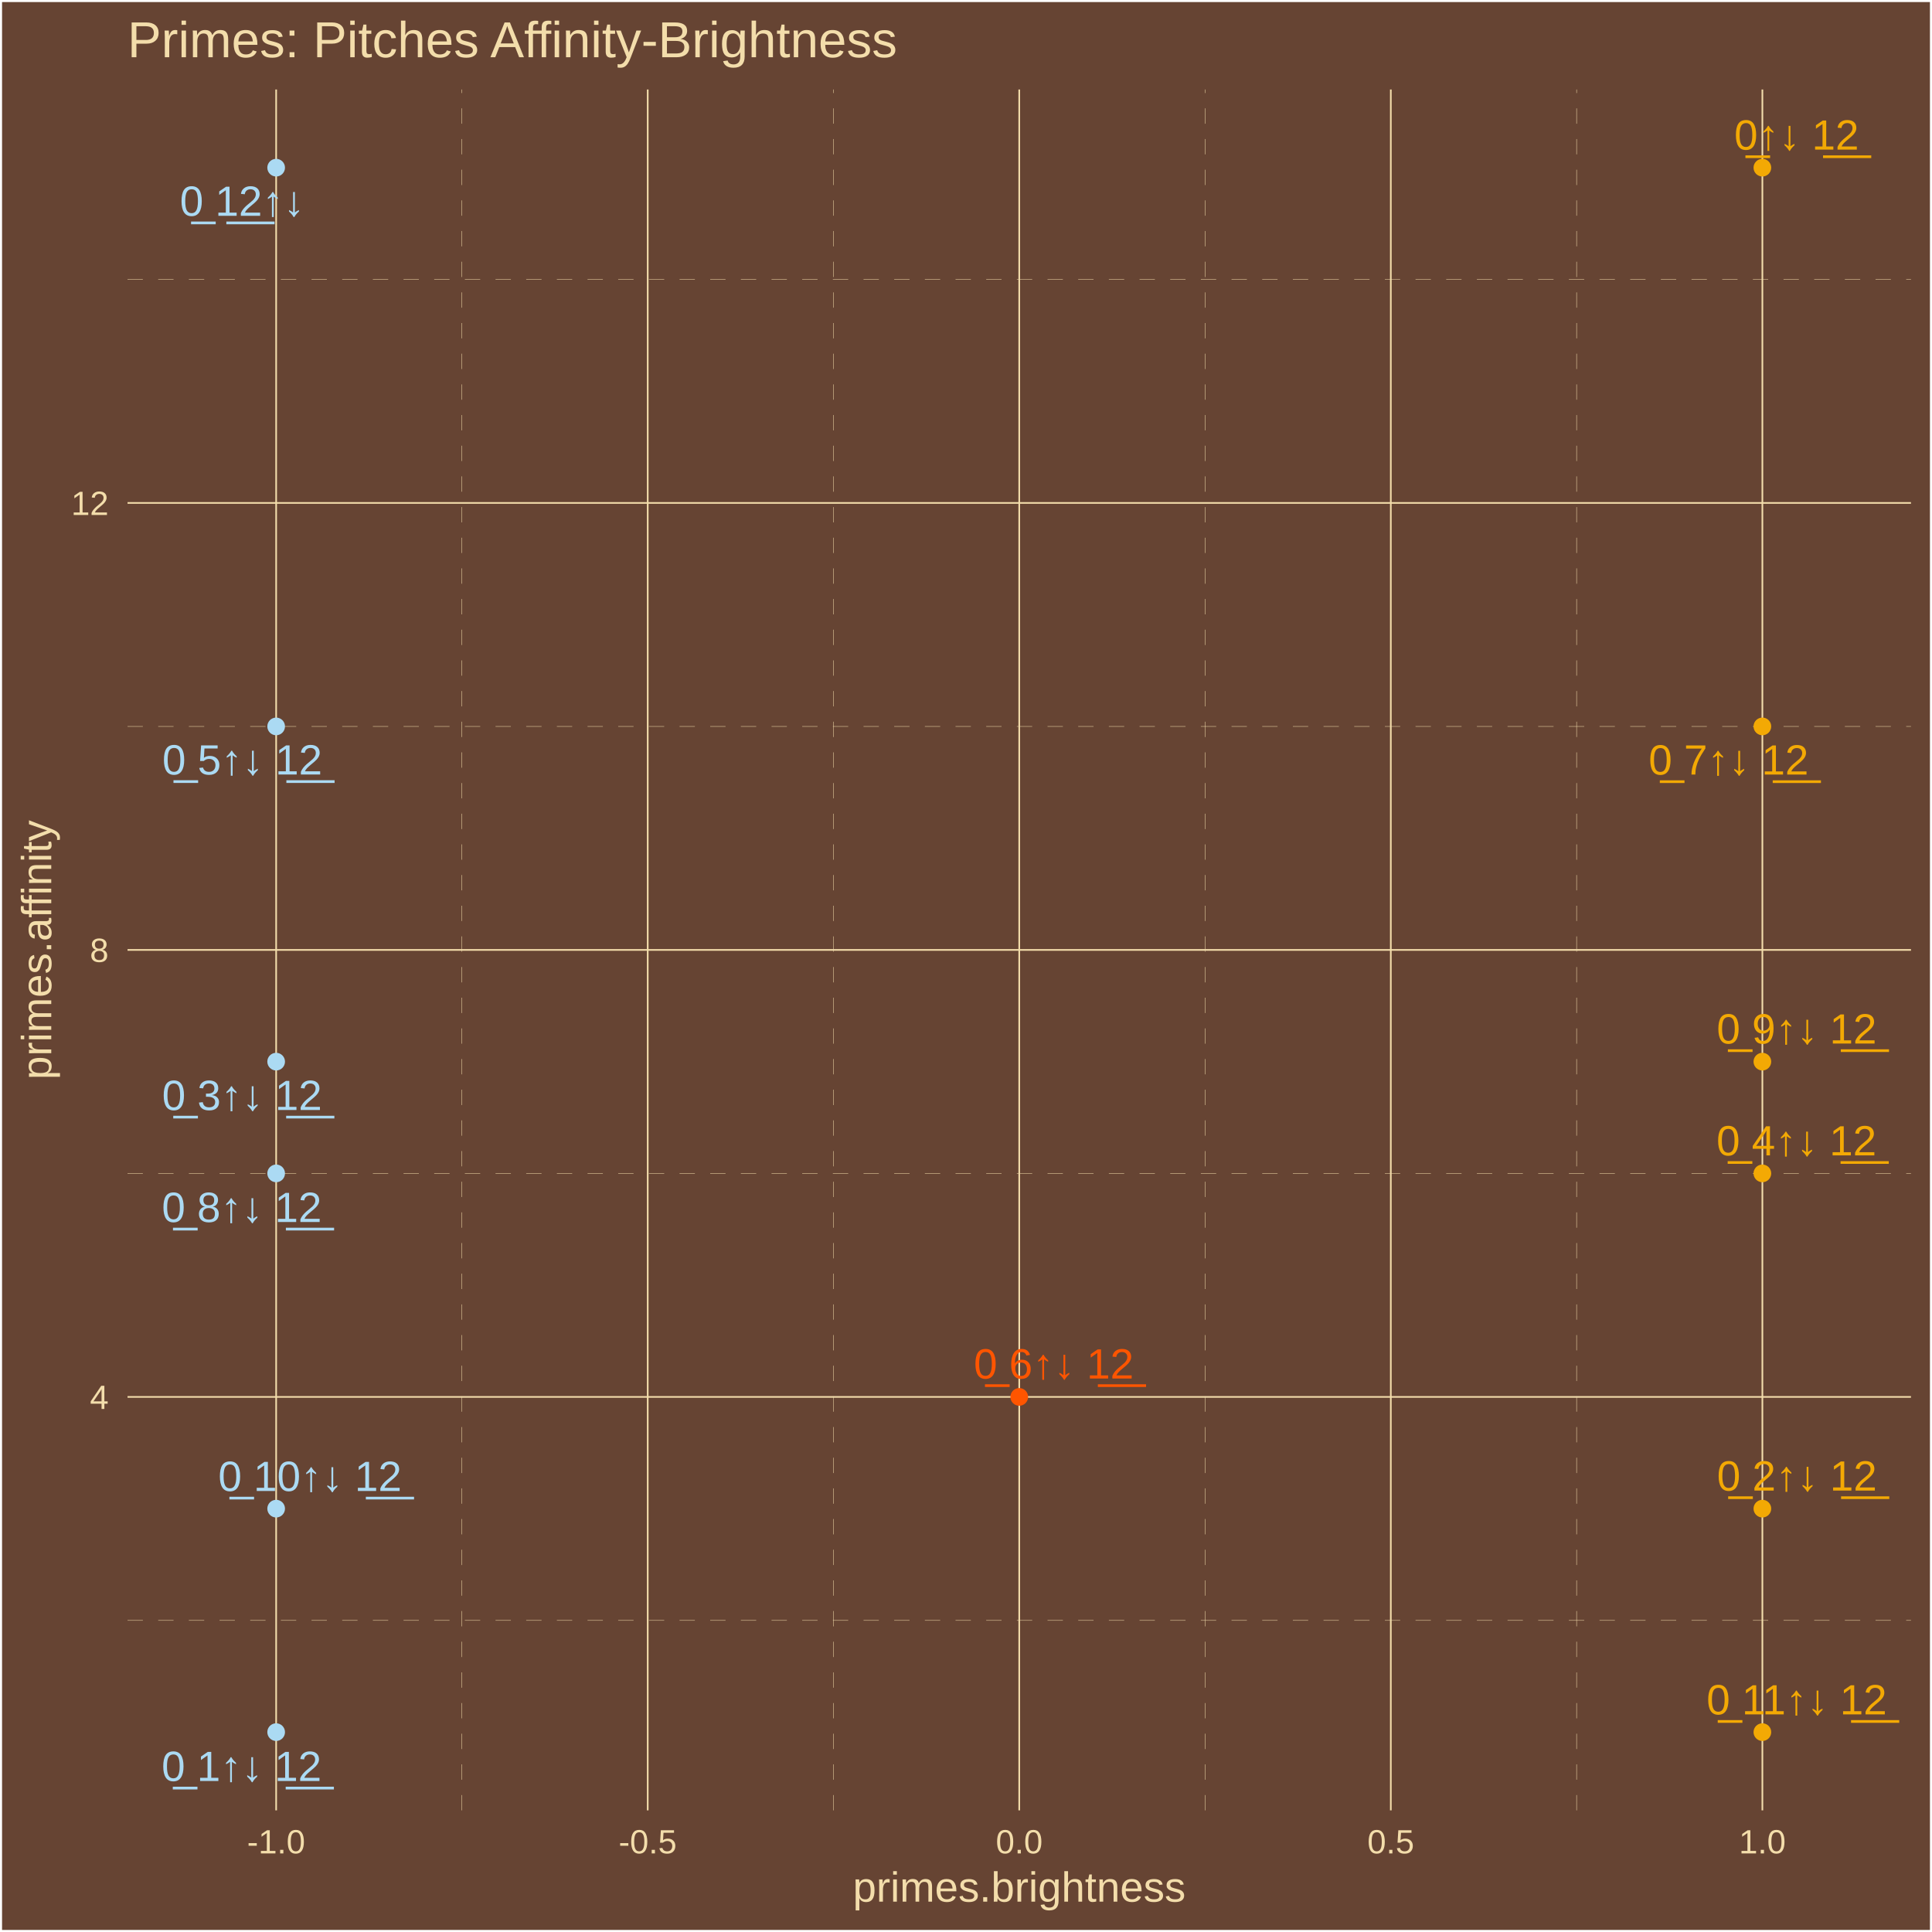
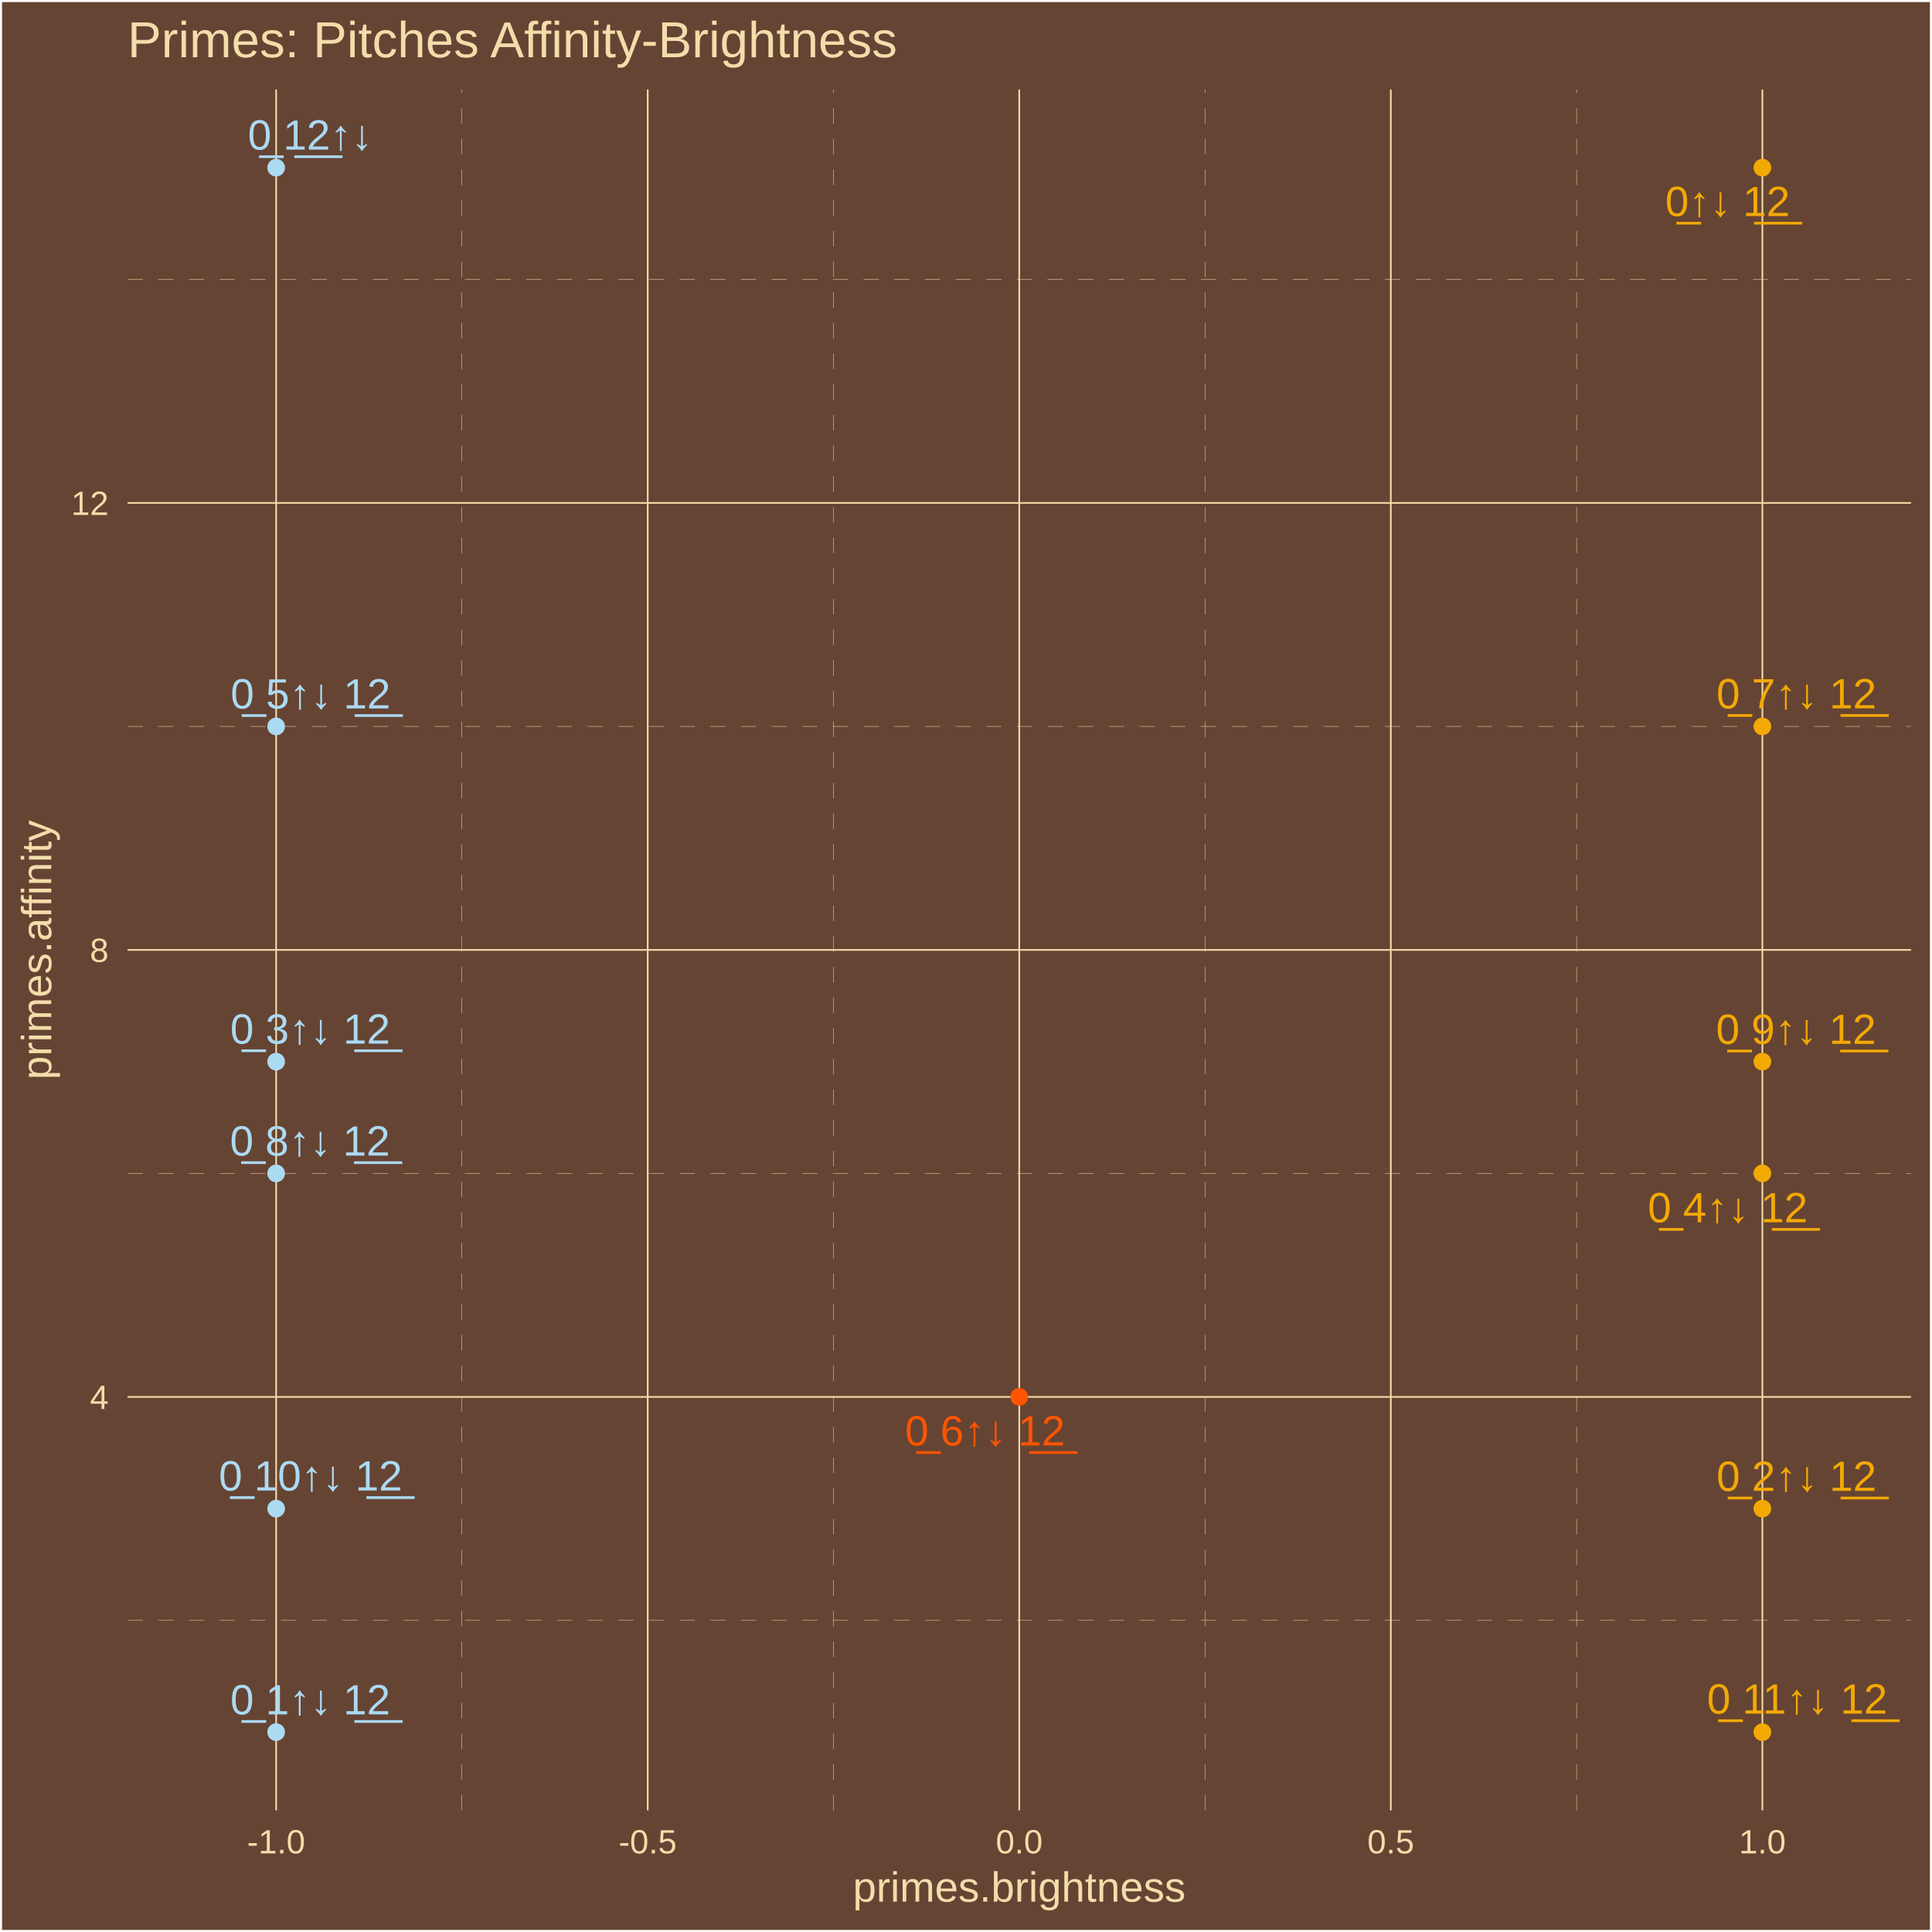
<svg xmlns="http://www.w3.org/2000/svg" class="svglite" width="504.00pt" height="504.00pt" viewBox="0 0 504.00 504.00">
  <defs>
    <style type="text/css">
    .svglite line, .svglite polyline, .svglite polygon, .svglite path, .svglite rect, .svglite circle {
      fill: none;
      stroke: #000000;
      stroke-linecap: round;
      stroke-linejoin: round;
      stroke-miterlimit: 10.00;
    }
    .svglite text {
      white-space: pre;
    }
  </style>
  </defs>
  <rect width="100%" height="100%" style="stroke: none; fill: #664433;" />
  <defs>
    <clipPath id="cpMC4wMHw1MDQuMDB8MC4wMHw1MDQuMDA=">
      <rect x="0.00" y="0.00" width="504.00" height="504.00" />
    </clipPath>
  </defs>
  <g clip-path="url(#cpMC4wMHw1MDQuMDB8MC4wMHw1MDQuMDA=)">
    <rect x="0.00" y="-0" width="504.00" height="504.00" style="stroke-width: 1.07; stroke: #FFFFFF; fill: #664433;" />
  </g>
  <defs>
    <clipPath id="cpMzMuMjd8NDk4LjUyfDIzLjM0fDQ3Mi4yNw==">
      <rect x="33.27" y="23.34" width="465.25" height="448.93" />
    </clipPath>
  </defs>
  <g clip-path="url(#cpMzMuMjd8NDk4LjUyfDIzLjM0fDQ3Mi4yNw==)">
    <rect x="33.27" y="23.34" width="465.25" height="448.93" style="stroke-width: 1.07; stroke: none; fill: #664433;" />
    <polyline points="33.27,422.71 498.52,422.71 " style="stroke-width: 0.11; stroke: #F3DDAB; stroke-dasharray: 4.00,4.00; stroke-linecap: butt;" />
    <polyline points="33.27,306.10 498.52,306.10 " style="stroke-width: 0.11; stroke: #F3DDAB; stroke-dasharray: 4.00,4.00; stroke-linecap: butt;" />
    <polyline points="33.27,189.50 498.52,189.50 " style="stroke-width: 0.11; stroke: #F3DDAB; stroke-dasharray: 4.00,4.00; stroke-linecap: butt;" />
    <polyline points="33.27,72.89 498.52,72.89 " style="stroke-width: 0.11; stroke: #F3DDAB; stroke-dasharray: 4.00,4.00; stroke-linecap: butt;" />
    <polyline points="120.50,472.27 120.50,23.34 " style="stroke-width: 0.11; stroke: #F3DDAB; stroke-dasharray: 4.00,4.00; stroke-linecap: butt;" />
    <polyline points="217.43,472.27 217.43,23.34 " style="stroke-width: 0.11; stroke: #F3DDAB; stroke-dasharray: 4.00,4.00; stroke-linecap: butt;" />
    <polyline points="314.36,472.27 314.36,23.34 " style="stroke-width: 0.11; stroke: #F3DDAB; stroke-dasharray: 4.00,4.00; stroke-linecap: butt;" />
    <polyline points="411.29,472.27 411.29,23.34 " style="stroke-width: 0.11; stroke: #F3DDAB; stroke-dasharray: 4.00,4.00; stroke-linecap: butt;" />
    <polyline points="33.27,364.41 498.52,364.41 " style="stroke-width: 0.43; stroke: #F3DDAB; stroke-linecap: butt;" />
    <polyline points="33.27,247.80 498.52,247.80 " style="stroke-width: 0.43; stroke: #F3DDAB; stroke-linecap: butt;" />
    <polyline points="33.27,131.20 498.52,131.20 " style="stroke-width: 0.43; stroke: #F3DDAB; stroke-linecap: butt;" />
    <polyline points="72.04,472.27 72.04,23.34 " style="stroke-width: 0.43; stroke: #F3DDAB; stroke-linecap: butt;" />
    <polyline points="168.97,472.27 168.97,23.34 " style="stroke-width: 0.43; stroke: #F3DDAB; stroke-linecap: butt;" />
    <polyline points="265.89,472.27 265.89,23.34 " style="stroke-width: 0.43; stroke: #F3DDAB; stroke-linecap: butt;" />
    <polyline points="362.82,472.27 362.82,23.34 " style="stroke-width: 0.43; stroke: #F3DDAB; stroke-linecap: butt;" />
    <polyline points="459.75,472.27 459.75,23.34 " style="stroke-width: 0.43; stroke: #F3DDAB; stroke-linecap: butt;" />
    <circle cx="459.75" cy="43.74" r="1.95" style="stroke-width: 0.71; stroke: #F3A904; fill: #F3A904;" />
    <circle cx="72.04" cy="451.86" r="1.95" style="stroke-width: 0.71; stroke: #ABDAF3; fill: #ABDAF3;" />
    <circle cx="459.75" cy="393.56" r="1.95" style="stroke-width: 0.71; stroke: #F3A904; fill: #F3A904;" />
    <circle cx="72.04" cy="276.95" r="1.95" style="stroke-width: 0.71; stroke: #ABDAF3; fill: #ABDAF3;" />
    <circle cx="459.75" cy="306.10" r="1.95" style="stroke-width: 0.71; stroke: #F3A904; fill: #F3A904;" />
    <circle cx="72.04" cy="189.50" r="1.95" style="stroke-width: 0.71; stroke: #ABDAF3; fill: #ABDAF3;" />
    <circle cx="265.89" cy="364.41" r="1.95" style="stroke-width: 0.71; stroke: #FF5500; fill: #FF5500;" />
    <circle cx="459.75" cy="189.50" r="1.95" style="stroke-width: 0.71; stroke: #F3A904; fill: #F3A904;" />
    <circle cx="72.04" cy="306.10" r="1.95" style="stroke-width: 0.71; stroke: #ABDAF3; fill: #ABDAF3;" />
    <circle cx="459.75" cy="276.95" r="1.95" style="stroke-width: 0.71; stroke: #F3A904; fill: #F3A904;" />
    <circle cx="72.04" cy="393.56" r="1.95" style="stroke-width: 0.71; stroke: #ABDAF3; fill: #ABDAF3;" />
    <circle cx="459.75" cy="451.86" r="1.95" style="stroke-width: 0.71; stroke: #F3A904; fill: #F3A904;" />
    <circle cx="72.04" cy="43.74" r="1.95" style="stroke-width: 0.71; stroke: #ABDAF3; fill: #ABDAF3;" />
-     <text x="468.67" y="39.03" text-anchor="middle" style="font-size: 11.04px;fill: #F3A904; font-family: &quot;Arial&quot;;" textLength="35.45px" lengthAdjust="spacingAndGlyphs">0̲↑↓ 1̲2̲</text>
-     <text x="63.02" y="464.60" text-anchor="middle" style="font-size: 11.04px;fill: #ABDAF3; font-family: &quot;Arial&quot;;" textLength="44.65px" lengthAdjust="spacingAndGlyphs">0̲ 1↑↓ 1̲2̲</text>
-     <text x="468.77" y="388.85" text-anchor="middle" style="font-size: 11.04px;fill: #F3A904; font-family: &quot;Arial&quot;;" textLength="44.65px" lengthAdjust="spacingAndGlyphs">0̲ 2↑↓ 1̲2̲</text>
-     <text x="63.14" y="289.57" text-anchor="middle" style="font-size: 11.04px;fill: #ABDAF3; font-family: &quot;Arial&quot;;" textLength="44.65px" lengthAdjust="spacingAndGlyphs">0̲ 3↑↓ 1̲2̲</text>
-     <text x="468.64" y="301.41" text-anchor="middle" style="font-size: 11.04px;fill: #F3A904; font-family: &quot;Arial&quot;;" textLength="44.65px" lengthAdjust="spacingAndGlyphs">0̲ 4↑↓ 1̲2̲</text>
-     <text x="63.20" y="202.04" text-anchor="middle" style="font-size: 11.04px;fill: #ABDAF3; font-family: &quot;Arial&quot;;" textLength="44.65px" lengthAdjust="spacingAndGlyphs">0̲ 5↑↓ 1̲2̲</text>
-     <text x="274.89" y="359.62" text-anchor="middle" style="font-size: 11.04px;fill: #FF5500; font-family: &quot;Arial&quot;;" textLength="44.65px" lengthAdjust="spacingAndGlyphs">0̲ 6↑↓ 1̲2̲</text>
-     <text x="450.94" y="202.06" text-anchor="middle" style="font-size: 11.04px;fill: #F3A904; font-family: &quot;Arial&quot;;" textLength="44.65px" lengthAdjust="spacingAndGlyphs">0̲ 7↑↓ 1̲2̲</text>
-     <text x="63.07" y="318.78" text-anchor="middle" style="font-size: 11.04px;fill: #ABDAF3; font-family: &quot;Arial&quot;;" textLength="44.65px" lengthAdjust="spacingAndGlyphs">0̲ 8↑↓ 1̲2̲</text>
-     <text x="468.70" y="272.23" text-anchor="middle" style="font-size: 11.04px;fill: #F3A904; font-family: &quot;Arial&quot;;" textLength="44.65px" lengthAdjust="spacingAndGlyphs">0̲ 9↑↓ 1̲2̲</text>
-     <text x="80.86" y="388.95" text-anchor="middle" style="font-size: 11.04px;fill: #ABDAF3; font-family: &quot;Arial&quot;;" textLength="50.79px" lengthAdjust="spacingAndGlyphs">0̲ 10↑↓ 1̲2̲</text>
-     <text x="468.71" y="447.23" text-anchor="middle" style="font-size: 11.04px;fill: #F3A904; font-family: &quot;Arial&quot;;" textLength="50.79px" lengthAdjust="spacingAndGlyphs">0̲ 11↑↓ 1̲2̲</text>
-     <text x="63.18" y="56.30" text-anchor="middle" style="font-size: 11.04px;fill: #ABDAF3; font-family: &quot;Arial&quot;;" textLength="35.45px" lengthAdjust="spacingAndGlyphs">0̲ 1̲2̲↑↓</text>
+     <text x="450.67" y="56.37" text-anchor="middle" style="font-size: 11.04px;fill: #F3A904; font-family: &quot;Arial&quot;;" textLength="35.45px" lengthAdjust="spacingAndGlyphs">0̲↑↓ 1̲2̲</text>
+     <text x="80.94" y="447.23" text-anchor="middle" style="font-size: 11.04px;fill: #ABDAF3; font-family: &quot;Arial&quot;;" textLength="44.65px" lengthAdjust="spacingAndGlyphs">0̲ 1↑↓ 1̲2̲</text>
+     <text x="468.65" y="388.93" text-anchor="middle" style="font-size: 11.04px;fill: #F3A904; font-family: &quot;Arial&quot;;" textLength="44.65px" lengthAdjust="spacingAndGlyphs">0̲ 2↑↓ 1̲2̲</text>
+     <text x="80.92" y="272.26" text-anchor="middle" style="font-size: 11.04px;fill: #ABDAF3; font-family: &quot;Arial&quot;;" textLength="44.65px" lengthAdjust="spacingAndGlyphs">0̲ 3↑↓ 1̲2̲</text>
+     <text x="450.71" y="318.85" text-anchor="middle" style="font-size: 11.04px;fill: #F3A904; font-family: &quot;Arial&quot;;" textLength="44.65px" lengthAdjust="spacingAndGlyphs">0̲ 4↑↓ 1̲2̲</text>
+     <text x="81.01" y="184.82" text-anchor="middle" style="font-size: 11.04px;fill: #ABDAF3; font-family: &quot;Arial&quot;;" textLength="44.65px" lengthAdjust="spacingAndGlyphs">0̲ 5↑↓ 1̲2̲</text>
+     <text x="256.96" y="377.08" text-anchor="middle" style="font-size: 11.04px;fill: #FF5500; font-family: &quot;Arial&quot;;" textLength="44.65px" lengthAdjust="spacingAndGlyphs">0̲ 6↑↓ 1̲2̲</text>
+     <text x="468.63" y="184.79" text-anchor="middle" style="font-size: 11.04px;fill: #F3A904; font-family: &quot;Arial&quot;;" textLength="44.65px" lengthAdjust="spacingAndGlyphs">0̲ 7↑↓ 1̲2̲</text>
+     <text x="80.85" y="301.45" text-anchor="middle" style="font-size: 11.04px;fill: #ABDAF3; font-family: &quot;Arial&quot;;" textLength="44.65px" lengthAdjust="spacingAndGlyphs">0̲ 8↑↓ 1̲2̲</text>
+     <text x="468.53" y="272.32" text-anchor="middle" style="font-size: 11.04px;fill: #F3A904; font-family: &quot;Arial&quot;;" textLength="44.65px" lengthAdjust="spacingAndGlyphs">0̲ 9↑↓ 1̲2̲</text>
+     <text x="81.01" y="388.83" text-anchor="middle" style="font-size: 11.04px;fill: #ABDAF3; font-family: &quot;Arial&quot;;" textLength="50.79px" lengthAdjust="spacingAndGlyphs">0̲ 10↑↓ 1̲2̲</text>
+     <text x="468.83" y="447.02" text-anchor="middle" style="font-size: 11.04px;fill: #F3A904; font-family: &quot;Arial&quot;;" textLength="50.79px" lengthAdjust="spacingAndGlyphs">0̲ 11↑↓ 1̲2̲</text>
+     <text x="80.92" y="39.03" text-anchor="middle" style="font-size: 11.04px;fill: #ABDAF3; font-family: &quot;Arial&quot;;" textLength="35.45px" lengthAdjust="spacingAndGlyphs">0̲ 1̲2̲↑↓</text>
  </g>
  <g clip-path="url(#cpMC4wMHw1MDQuMDB8MC4wMHw1MDQuMDA=)">
    <text x="28.34" y="367.56" text-anchor="end" style="font-size: 8.80px;fill: #F3DDAB; font-family: &quot;Arial&quot;;" textLength="4.90px" lengthAdjust="spacingAndGlyphs">4</text>
    <text x="28.34" y="250.95" text-anchor="end" style="font-size: 8.80px;fill: #F3DDAB; font-family: &quot;Arial&quot;;" textLength="4.90px" lengthAdjust="spacingAndGlyphs">8</text>
    <text x="28.34" y="134.35" text-anchor="end" style="font-size: 8.80px;fill: #F3DDAB; font-family: &quot;Arial&quot;;" textLength="9.79px" lengthAdjust="spacingAndGlyphs">12</text>
    <text x="72.04" y="483.50" text-anchor="middle" style="font-size: 8.80px;fill: #F3DDAB; font-family: &quot;Arial&quot;;" textLength="15.16px" lengthAdjust="spacingAndGlyphs">-1.0</text>
    <text x="168.97" y="483.50" text-anchor="middle" style="font-size: 8.80px;fill: #F3DDAB; font-family: &quot;Arial&quot;;" textLength="15.16px" lengthAdjust="spacingAndGlyphs">-0.5</text>
    <text x="265.89" y="483.50" text-anchor="middle" style="font-size: 8.80px;fill: #F3DDAB; font-family: &quot;Arial&quot;;" textLength="12.23px" lengthAdjust="spacingAndGlyphs">0.0</text>
    <text x="362.82" y="483.50" text-anchor="middle" style="font-size: 8.80px;fill: #F3DDAB; font-family: &quot;Arial&quot;;" textLength="12.23px" lengthAdjust="spacingAndGlyphs">0.5</text>
    <text x="459.75" y="483.50" text-anchor="middle" style="font-size: 8.80px;fill: #F3DDAB; font-family: &quot;Arial&quot;;" textLength="12.23px" lengthAdjust="spacingAndGlyphs">1.0</text>
    <text x="265.89" y="496.09" text-anchor="middle" style="font-size: 11.00px;fill: #F3DDAB; font-family: &quot;Arial&quot;;" textLength="86.82px" lengthAdjust="spacingAndGlyphs">primes.brightness</text>
    <text transform="translate(13.37,247.80) rotate(-90)" text-anchor="middle" style="font-size: 11.00px;fill: #F3DDAB; font-family: &quot;Arial&quot;;" textLength="67.85px" lengthAdjust="spacingAndGlyphs">primes.affinity</text>
    <text x="33.27" y="14.94" style="font-size: 13.20px;fill: #F3DDAB; font-family: &quot;Arial&quot;;" textLength="201.59px" lengthAdjust="spacingAndGlyphs">Primes: Pitches Affinity-Brightness</text>
  </g>
</svg>
